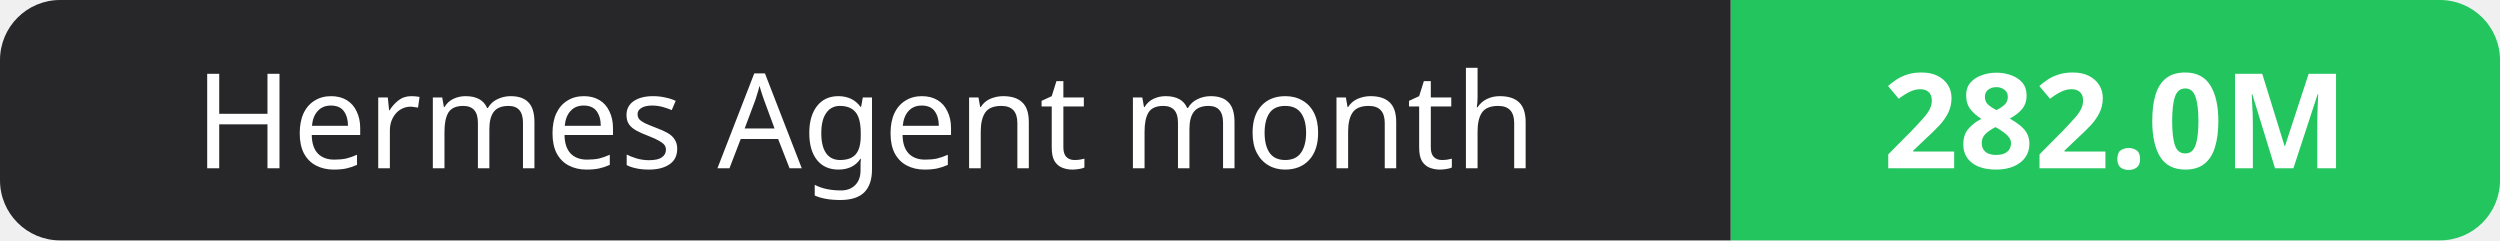
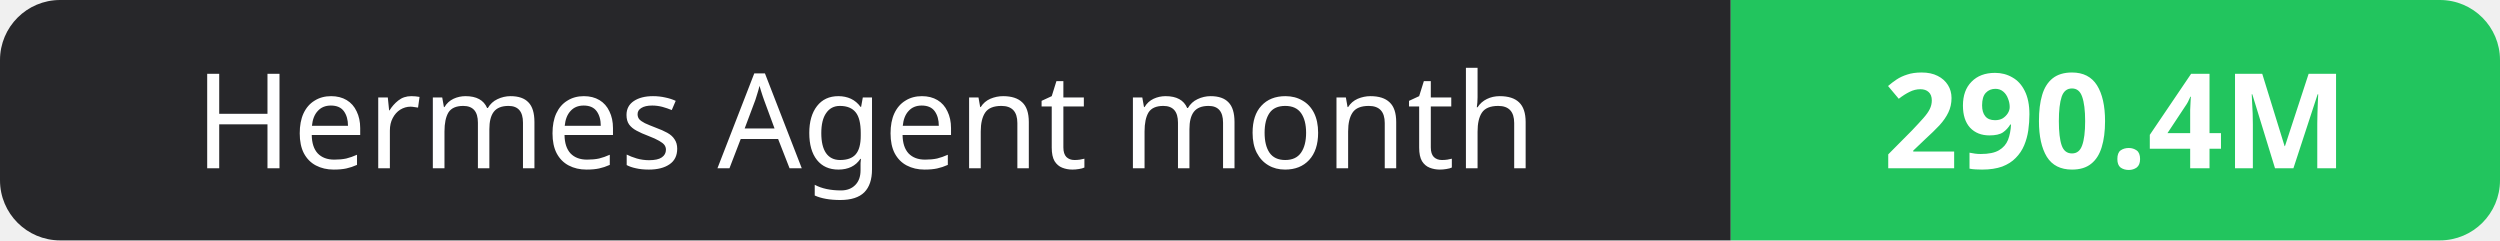
- <svg xmlns="http://www.w3.org/2000/svg" width="208" height="20" role="img" aria-label="Hermes Agent month: 282.0M">
+ <svg xmlns="http://www.w3.org/2000/svg" width="208" height="20" role="img" aria-label="Hermes Agent month: 290.4M">
  <clipPath id="r">
    <rect width="208" height="20" rx="5" fill="#fff" />
  </clipPath>
  <g clip-path="url(#r)">
    <rect width="144" height="20" fill="#27272a" />
    <rect x="144" width="64" height="20" fill="#22c55e" />
  </g>
  <g fill="#fff" text-anchor="middle" font-family="Verdana,Geneva,sans-serif" font-size="11">
    <text x="72.0" y="14">Hermes Agent month</text>
-     <text x="176.0" y="14" font-weight="700">282.0M</text>
+     <text x="176.0" y="14" font-weight="700">290.4M</text>
  </g>
</svg>
